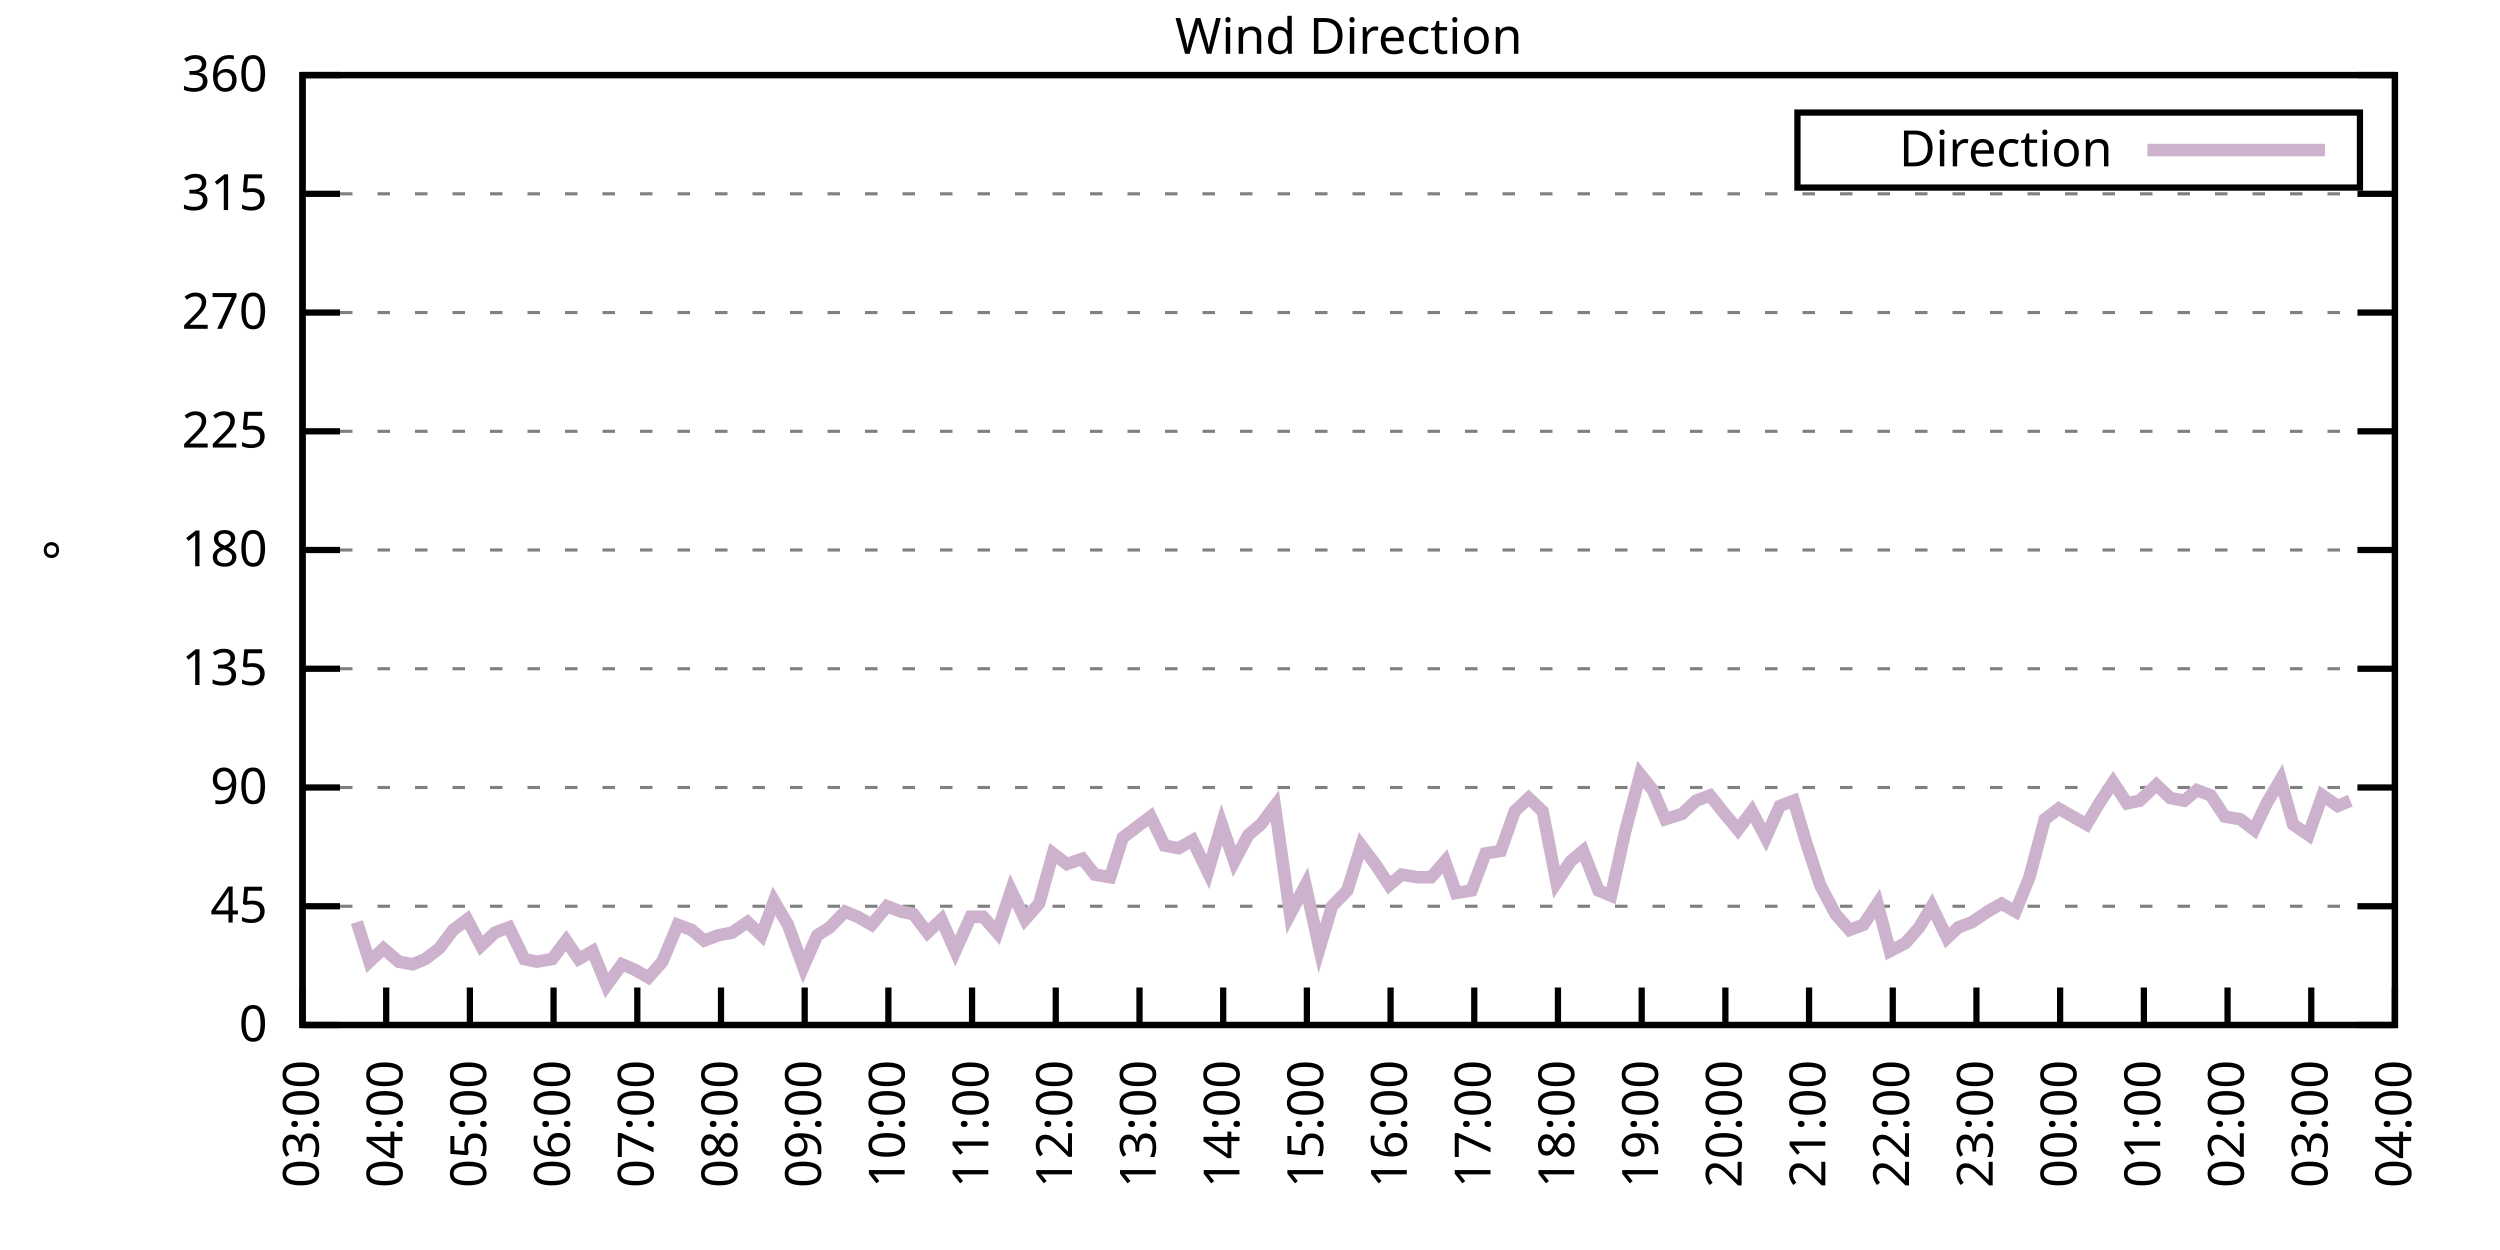
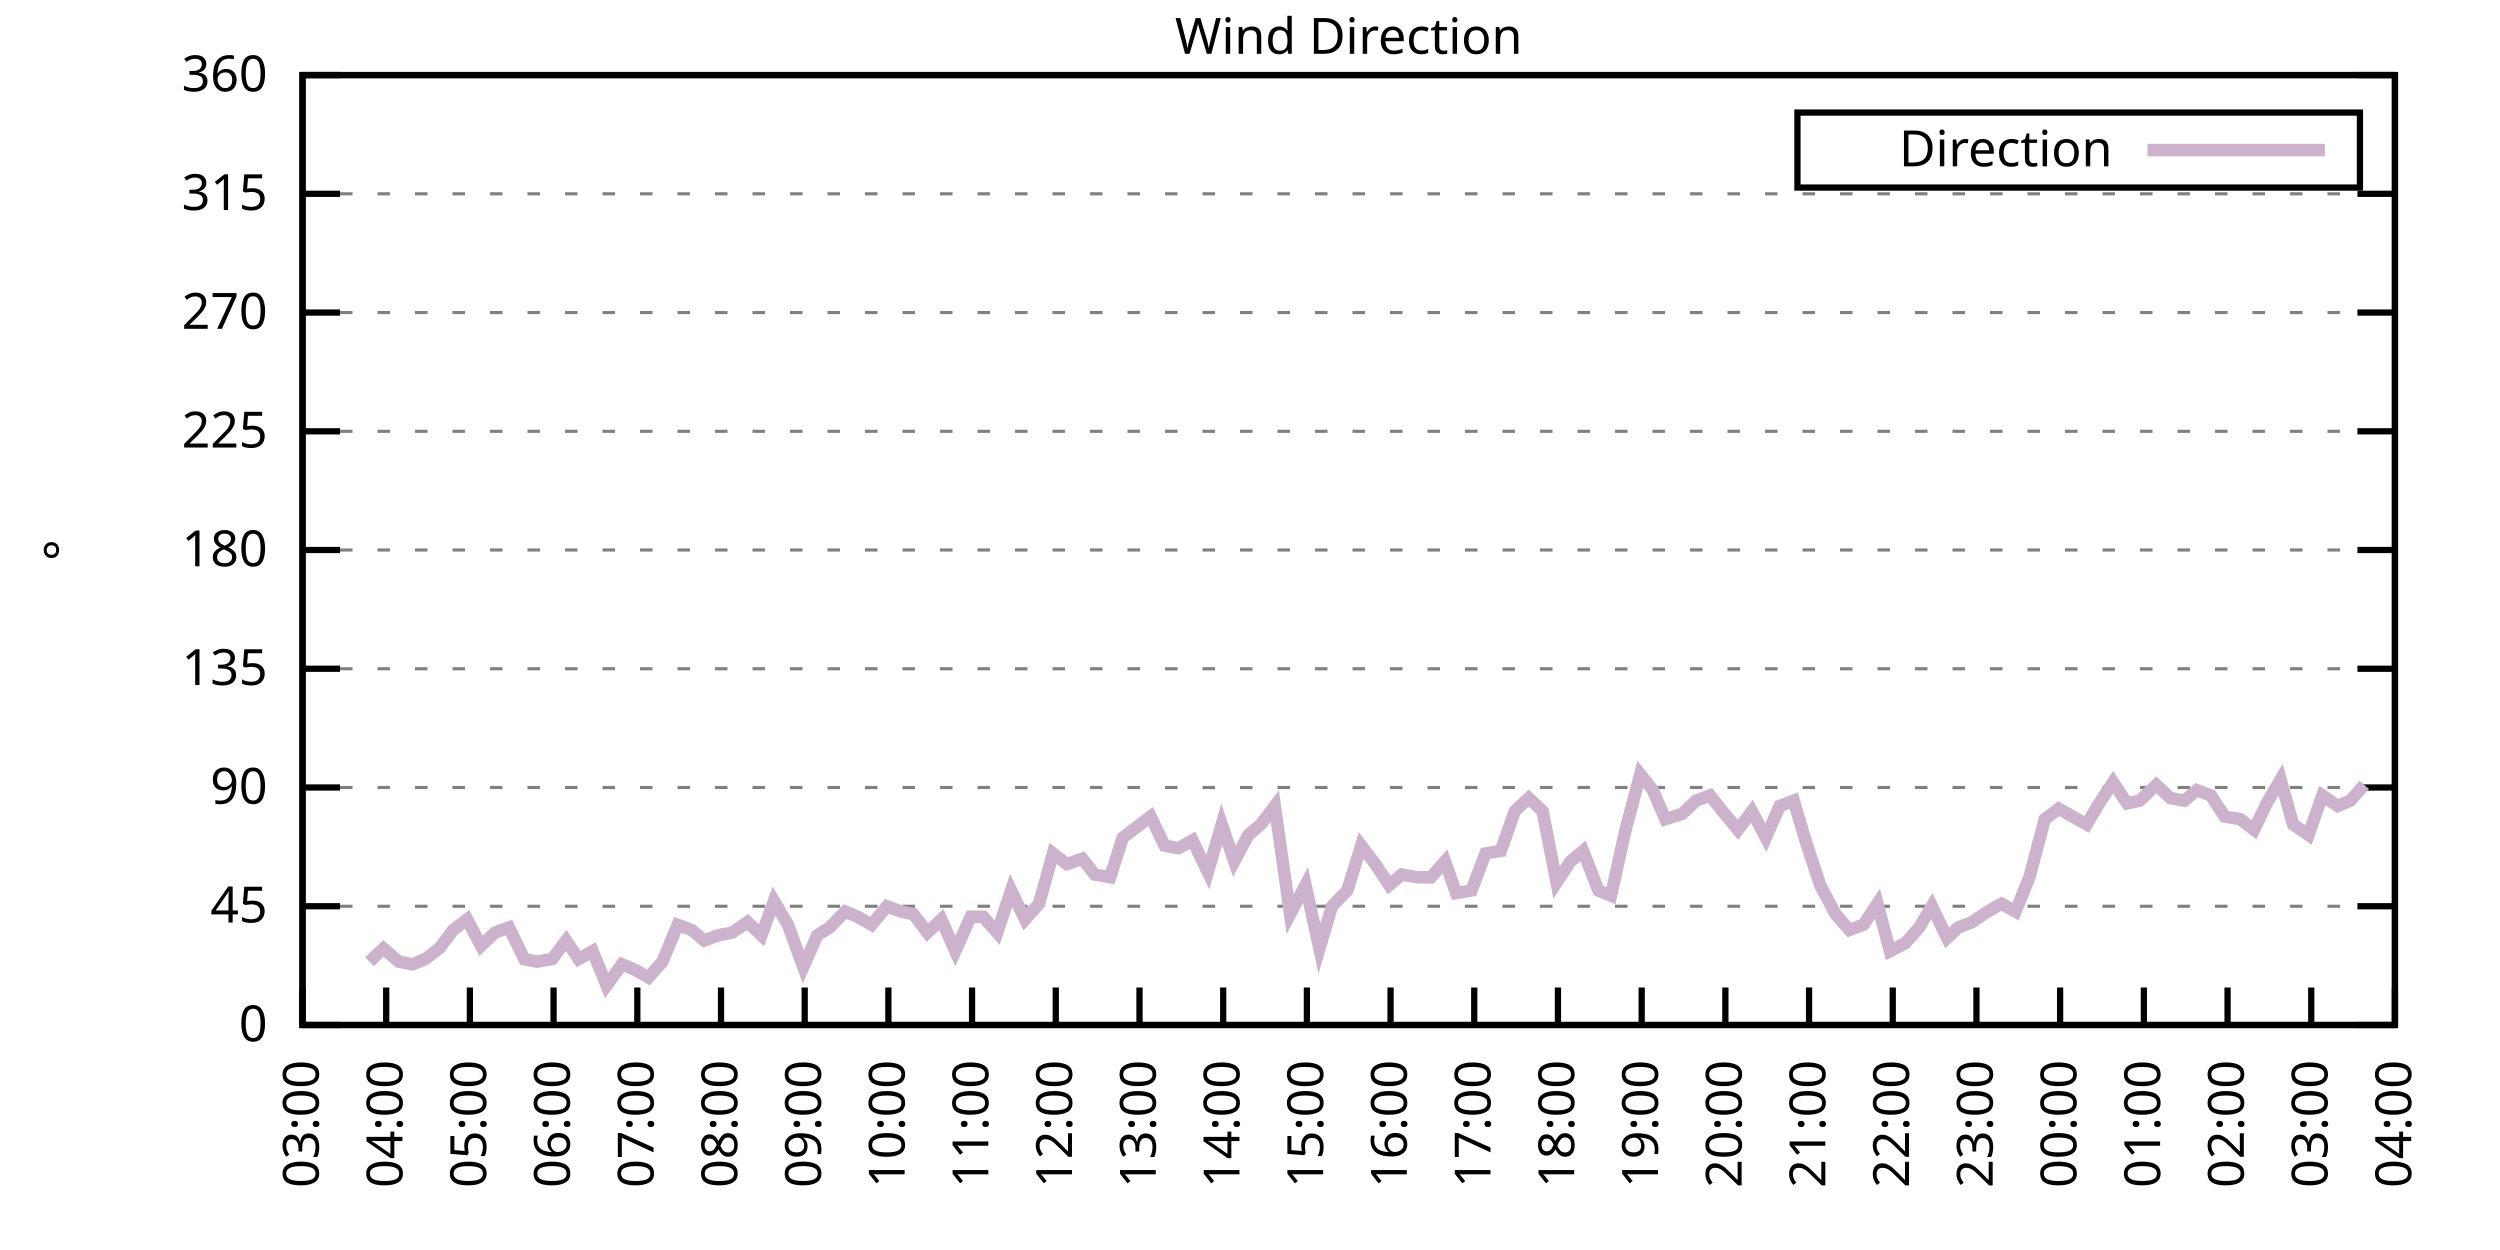
<svg xmlns="http://www.w3.org/2000/svg" xmlns:xlink="http://www.w3.org/1999/xlink" width="400" height="200" viewBox="0 0 400 200">
  <g id="gnuplot_canvas">
    <rect x="0" y="0" width="400" height="200" fill="none" />
    <defs>
      <circle id="gpDot" r="0.5" stroke-width="0.5" stroke="currentColor" />
      <path id="gpPt0" stroke-width="0.333" stroke="currentColor" d="M-1,0 h2 M0,-1 v2" />
      <path id="gpPt1" stroke-width="0.333" stroke="currentColor" d="M-1,-1 L1,1 M1,-1 L-1,1" />
      <path id="gpPt2" stroke-width="0.333" stroke="currentColor" d="M-1,0 L1,0 M0,-1 L0,1 M-1,-1 L1,1 M-1,1 L1,-1" />
      <rect id="gpPt3" stroke-width="0.333" stroke="currentColor" x="-1" y="-1" width="2" height="2" />
      <rect id="gpPt4" stroke-width="0.333" stroke="currentColor" fill="currentColor" x="-1" y="-1" width="2" height="2" />
      <circle id="gpPt5" stroke-width="0.333" stroke="currentColor" cx="0" cy="0" r="1" />
      <use xlink:href="#gpPt5" id="gpPt6" fill="currentColor" stroke="none" />
      <path id="gpPt7" stroke-width="0.333" stroke="currentColor" d="M0,-1.33 L-1.33,0.67 L1.33,0.67 z" />
      <use xlink:href="#gpPt7" id="gpPt8" fill="currentColor" stroke="none" />
      <use xlink:href="#gpPt7" id="gpPt9" stroke="currentColor" transform="rotate(180)" />
      <use xlink:href="#gpPt9" id="gpPt10" fill="currentColor" stroke="none" />
      <use xlink:href="#gpPt3" id="gpPt11" stroke="currentColor" transform="rotate(45)" />
      <use xlink:href="#gpPt11" id="gpPt12" fill="currentColor" stroke="none" />
      <path id="gpPt13" stroke-width="0.333" stroke="currentColor" d="M0,1.330 L1.265,0.411 L0.782,-1.067 L-0.782,-1.076 L-1.265,0.411 z" />
      <use xlink:href="#gpPt13" id="gpPt14" fill="currentColor" stroke="none" />
      <filter id="textbox" filterUnits="objectBoundingBox" x="0" y="0" height="1" width="1">
        <feFlood flood-color="white" flood-opacity="1" result="bgnd" />
        <feComposite in="SourceGraphic" in2="bgnd" operator="atop" />
      </filter>
      <filter id="greybox" filterUnits="objectBoundingBox" x="0" y="0" height="1" width="1">
        <feFlood flood-color="lightgrey" flood-opacity="1" result="grey" />
        <feComposite in="SourceGraphic" in2="grey" operator="atop" />
      </filter>
    </defs>
    <g fill="none" color="white" stroke="currentColor" stroke-width="1.00" stroke-linecap="butt" stroke-linejoin="miter">
</g>
    <g fill="none" color="black" stroke="currentColor" stroke-width="1.00" stroke-linecap="butt" stroke-linejoin="miter">
      <g stroke="none" shape-rendering="crispEdges">
        <polygon fill="rgb(255, 255, 255)" points="48.40,164.00 383.18,164.00 383.18,12.02 48.40,12.02 " />
      </g>
    </g>
    <g fill="none" color="black" stroke="currentColor" stroke-width="1.00" stroke-linecap="butt" stroke-linejoin="miter">
</g>
    <g fill="none" color="black" stroke="black" stroke-width="0.50" stroke-linecap="butt" stroke-linejoin="miter">
</g>
    <g fill="none" color="gray" stroke="currentColor" stroke-width="0.50" stroke-linecap="butt" stroke-linejoin="miter">
      <path stroke="gray" stroke-dasharray="2,4" class="gridline" d="M48.40,164.00 L383.19,164.00  " />
    </g>
    <g fill="none" color="gray" stroke="gray" stroke-width="1.00" stroke-linecap="butt" stroke-linejoin="miter">
</g>
    <g fill="none" color="black" stroke="currentColor" stroke-width="1.00" stroke-linecap="butt" stroke-linejoin="miter">
      <path stroke="black" d="M48.40,164.00 L54.40,164.00 M383.19,164.00 L377.19,164.00  " />
      <g transform="translate(42.80,166.60)" stroke="none" fill="black" font-family="Sans" font-size="8.00" text-anchor="end">
        <text>
          <tspan font-family="Sans"> 0</tspan>
        </text>
      </g>
    </g>
    <g fill="none" color="black" stroke="currentColor" stroke-width="1.00" stroke-linecap="butt" stroke-linejoin="miter">
</g>
    <g fill="none" color="black" stroke="black" stroke-width="0.50" stroke-linecap="butt" stroke-linejoin="miter">
</g>
    <g fill="none" color="gray" stroke="currentColor" stroke-width="0.50" stroke-linecap="butt" stroke-linejoin="miter">
      <path stroke="gray" stroke-dasharray="2,4" class="gridline" d="M48.40,145.00 L383.19,145.00  " />
    </g>
    <g fill="none" color="gray" stroke="gray" stroke-width="1.00" stroke-linecap="butt" stroke-linejoin="miter">
</g>
    <g fill="none" color="black" stroke="currentColor" stroke-width="1.00" stroke-linecap="butt" stroke-linejoin="miter">
      <path stroke="black" d="M48.40,145.00 L54.40,145.00 M383.19,145.00 L377.19,145.00  " />
      <g transform="translate(42.80,147.60)" stroke="none" fill="black" font-family="Sans" font-size="8.00" text-anchor="end">
        <text>
          <tspan font-family="Sans"> 45</tspan>
        </text>
      </g>
    </g>
    <g fill="none" color="black" stroke="currentColor" stroke-width="1.00" stroke-linecap="butt" stroke-linejoin="miter">
</g>
    <g fill="none" color="black" stroke="black" stroke-width="0.50" stroke-linecap="butt" stroke-linejoin="miter">
</g>
    <g fill="none" color="gray" stroke="currentColor" stroke-width="0.50" stroke-linecap="butt" stroke-linejoin="miter">
      <path stroke="gray" stroke-dasharray="2,4" class="gridline" d="M48.40,126.00 L383.19,126.00  " />
    </g>
    <g fill="none" color="gray" stroke="gray" stroke-width="1.00" stroke-linecap="butt" stroke-linejoin="miter">
</g>
    <g fill="none" color="black" stroke="currentColor" stroke-width="1.00" stroke-linecap="butt" stroke-linejoin="miter">
      <path stroke="black" d="M48.40,126.00 L54.40,126.00 M383.19,126.00 L377.19,126.00  " />
      <g transform="translate(42.80,128.60)" stroke="none" fill="black" font-family="Sans" font-size="8.00" text-anchor="end">
        <text>
          <tspan font-family="Sans"> 90</tspan>
        </text>
      </g>
    </g>
    <g fill="none" color="black" stroke="currentColor" stroke-width="1.00" stroke-linecap="butt" stroke-linejoin="miter">
</g>
    <g fill="none" color="black" stroke="black" stroke-width="0.50" stroke-linecap="butt" stroke-linejoin="miter">
</g>
    <g fill="none" color="gray" stroke="currentColor" stroke-width="0.50" stroke-linecap="butt" stroke-linejoin="miter">
      <path stroke="gray" stroke-dasharray="2,4" class="gridline" d="M48.40,107.00 L383.19,107.00  " />
    </g>
    <g fill="none" color="gray" stroke="gray" stroke-width="1.00" stroke-linecap="butt" stroke-linejoin="miter">
</g>
    <g fill="none" color="black" stroke="currentColor" stroke-width="1.00" stroke-linecap="butt" stroke-linejoin="miter">
      <path stroke="black" d="M48.40,107.00 L54.40,107.00 M383.19,107.00 L377.19,107.00  " />
      <g transform="translate(42.80,109.60)" stroke="none" fill="black" font-family="Sans" font-size="8.00" text-anchor="end">
        <text>
          <tspan font-family="Sans"> 135</tspan>
        </text>
      </g>
    </g>
    <g fill="none" color="black" stroke="currentColor" stroke-width="1.00" stroke-linecap="butt" stroke-linejoin="miter">
</g>
    <g fill="none" color="black" stroke="black" stroke-width="0.50" stroke-linecap="butt" stroke-linejoin="miter">
</g>
    <g fill="none" color="gray" stroke="currentColor" stroke-width="0.50" stroke-linecap="butt" stroke-linejoin="miter">
      <path stroke="gray" stroke-dasharray="2,4" class="gridline" d="M48.40,88.00 L383.19,88.00  " />
    </g>
    <g fill="none" color="gray" stroke="gray" stroke-width="1.00" stroke-linecap="butt" stroke-linejoin="miter">
</g>
    <g fill="none" color="black" stroke="currentColor" stroke-width="1.00" stroke-linecap="butt" stroke-linejoin="miter">
      <path stroke="black" d="M48.40,88.00 L54.40,88.00 M383.19,88.00 L377.19,88.00  " />
      <g transform="translate(42.80,90.60)" stroke="none" fill="black" font-family="Sans" font-size="8.00" text-anchor="end">
        <text>
          <tspan font-family="Sans"> 180</tspan>
        </text>
      </g>
    </g>
    <g fill="none" color="black" stroke="currentColor" stroke-width="1.00" stroke-linecap="butt" stroke-linejoin="miter">
</g>
    <g fill="none" color="black" stroke="black" stroke-width="0.50" stroke-linecap="butt" stroke-linejoin="miter">
</g>
    <g fill="none" color="gray" stroke="currentColor" stroke-width="0.50" stroke-linecap="butt" stroke-linejoin="miter">
      <path stroke="gray" stroke-dasharray="2,4" class="gridline" d="M48.40,69.01 L383.19,69.01  " />
    </g>
    <g fill="none" color="gray" stroke="gray" stroke-width="1.00" stroke-linecap="butt" stroke-linejoin="miter">
</g>
    <g fill="none" color="black" stroke="currentColor" stroke-width="1.00" stroke-linecap="butt" stroke-linejoin="miter">
      <path stroke="black" d="M48.40,69.01 L54.40,69.01 M383.19,69.01 L377.19,69.01  " />
      <g transform="translate(42.80,71.61)" stroke="none" fill="black" font-family="Sans" font-size="8.00" text-anchor="end">
        <text>
          <tspan font-family="Sans"> 225</tspan>
        </text>
      </g>
    </g>
    <g fill="none" color="black" stroke="currentColor" stroke-width="1.00" stroke-linecap="butt" stroke-linejoin="miter">
</g>
    <g fill="none" color="black" stroke="black" stroke-width="0.50" stroke-linecap="butt" stroke-linejoin="miter">
</g>
    <g fill="none" color="gray" stroke="currentColor" stroke-width="0.50" stroke-linecap="butt" stroke-linejoin="miter">
      <path stroke="gray" stroke-dasharray="2,4" class="gridline" d="M48.40,50.01 L383.19,50.01  " />
    </g>
    <g fill="none" color="gray" stroke="gray" stroke-width="1.00" stroke-linecap="butt" stroke-linejoin="miter">
</g>
    <g fill="none" color="black" stroke="currentColor" stroke-width="1.00" stroke-linecap="butt" stroke-linejoin="miter">
      <path stroke="black" d="M48.40,50.01 L54.40,50.01 M383.19,50.01 L377.19,50.01  " />
      <g transform="translate(42.80,52.61)" stroke="none" fill="black" font-family="Sans" font-size="8.00" text-anchor="end">
        <text>
          <tspan font-family="Sans"> 270</tspan>
        </text>
      </g>
    </g>
    <g fill="none" color="black" stroke="currentColor" stroke-width="1.00" stroke-linecap="butt" stroke-linejoin="miter">
</g>
    <g fill="none" color="black" stroke="black" stroke-width="0.50" stroke-linecap="butt" stroke-linejoin="miter">
</g>
    <g fill="none" color="gray" stroke="currentColor" stroke-width="0.50" stroke-linecap="butt" stroke-linejoin="miter">
      <path stroke="gray" stroke-dasharray="2,4" class="gridline" d="M48.40,31.01 L383.19,31.01  " />
    </g>
    <g fill="none" color="gray" stroke="gray" stroke-width="1.00" stroke-linecap="butt" stroke-linejoin="miter">
</g>
    <g fill="none" color="black" stroke="currentColor" stroke-width="1.00" stroke-linecap="butt" stroke-linejoin="miter">
      <path stroke="black" d="M48.40,31.01 L54.40,31.01 M383.19,31.01 L377.19,31.01  " />
      <g transform="translate(42.80,33.61)" stroke="none" fill="black" font-family="Sans" font-size="8.00" text-anchor="end">
        <text>
          <tspan font-family="Sans"> 315</tspan>
        </text>
      </g>
    </g>
    <g fill="none" color="black" stroke="currentColor" stroke-width="1.00" stroke-linecap="butt" stroke-linejoin="miter">
</g>
    <g fill="none" color="black" stroke="black" stroke-width="0.50" stroke-linecap="butt" stroke-linejoin="miter">
</g>
    <g fill="none" color="gray" stroke="currentColor" stroke-width="0.50" stroke-linecap="butt" stroke-linejoin="miter">
      <path stroke="gray" stroke-dasharray="2,4" class="gridline" d="M48.40,12.01 L383.19,12.01  " />
    </g>
    <g fill="none" color="gray" stroke="gray" stroke-width="1.00" stroke-linecap="butt" stroke-linejoin="miter">
</g>
    <g fill="none" color="black" stroke="currentColor" stroke-width="1.00" stroke-linecap="butt" stroke-linejoin="miter">
      <path stroke="black" d="M48.40,12.01 L54.40,12.01 M383.19,12.01 L377.19,12.01  " />
      <g transform="translate(42.80,14.61)" stroke="none" fill="black" font-family="Sans" font-size="8.00" text-anchor="end">
        <text>
          <tspan font-family="Sans"> 360</tspan>
        </text>
      </g>
    </g>
    <g fill="none" color="black" stroke="currentColor" stroke-width="1.00" stroke-linecap="butt" stroke-linejoin="miter">
      <path stroke="black" d="M48.40,164.00 L48.40,158.00  " />
      <g transform="translate(51.00,169.60) rotate(270.00)" stroke="none" fill="black" font-family="Sans" font-size="8.00" text-anchor="end">
        <text>
          <tspan font-family="Sans">03:00</tspan>
        </text>
      </g>
    </g>
    <g fill="none" color="black" stroke="currentColor" stroke-width="1.00" stroke-linecap="butt" stroke-linejoin="miter">
      <path stroke="black" d="M61.79,164.00 L61.79,158.00  " />
      <g transform="translate(64.39,169.60) rotate(270.00)" stroke="none" fill="black" font-family="Sans" font-size="8.00" text-anchor="end">
        <text>
          <tspan font-family="Sans">04:00</tspan>
        </text>
      </g>
    </g>
    <g fill="none" color="black" stroke="currentColor" stroke-width="1.00" stroke-linecap="butt" stroke-linejoin="miter">
      <path stroke="black" d="M75.18,164.00 L75.18,158.00  " />
      <g transform="translate(77.78,169.60) rotate(270.00)" stroke="none" fill="black" font-family="Sans" font-size="8.00" text-anchor="end">
        <text>
          <tspan font-family="Sans">05:00</tspan>
        </text>
      </g>
    </g>
    <g fill="none" color="black" stroke="currentColor" stroke-width="1.00" stroke-linecap="butt" stroke-linejoin="miter">
      <path stroke="black" d="M88.57,164.00 L88.57,158.00  " />
      <g transform="translate(91.17,169.60) rotate(270.00)" stroke="none" fill="black" font-family="Sans" font-size="8.00" text-anchor="end">
        <text>
          <tspan font-family="Sans">06:00</tspan>
        </text>
      </g>
    </g>
    <g fill="none" color="black" stroke="currentColor" stroke-width="1.00" stroke-linecap="butt" stroke-linejoin="miter">
      <path stroke="black" d="M101.97,164.00 L101.97,158.00  " />
      <g transform="translate(104.57,169.60) rotate(270.00)" stroke="none" fill="black" font-family="Sans" font-size="8.00" text-anchor="end">
        <text>
          <tspan font-family="Sans">07:00</tspan>
        </text>
      </g>
    </g>
    <g fill="none" color="black" stroke="currentColor" stroke-width="1.00" stroke-linecap="butt" stroke-linejoin="miter">
      <path stroke="black" d="M115.36,164.00 L115.36,158.00  " />
      <g transform="translate(117.96,169.60) rotate(270.00)" stroke="none" fill="black" font-family="Sans" font-size="8.00" text-anchor="end">
        <text>
          <tspan font-family="Sans">08:00</tspan>
        </text>
      </g>
    </g>
    <g fill="none" color="black" stroke="currentColor" stroke-width="1.00" stroke-linecap="butt" stroke-linejoin="miter">
      <path stroke="black" d="M128.75,164.00 L128.75,158.00  " />
      <g transform="translate(131.35,169.60) rotate(270.00)" stroke="none" fill="black" font-family="Sans" font-size="8.00" text-anchor="end">
        <text>
          <tspan font-family="Sans">09:00</tspan>
        </text>
      </g>
    </g>
    <g fill="none" color="black" stroke="currentColor" stroke-width="1.00" stroke-linecap="butt" stroke-linejoin="miter">
      <path stroke="black" d="M142.14,164.00 L142.14,158.00  " />
      <g transform="translate(144.74,169.60) rotate(270.00)" stroke="none" fill="black" font-family="Sans" font-size="8.00" text-anchor="end">
        <text>
          <tspan font-family="Sans">10:00</tspan>
        </text>
      </g>
    </g>
    <g fill="none" color="black" stroke="currentColor" stroke-width="1.00" stroke-linecap="butt" stroke-linejoin="miter">
      <path stroke="black" d="M155.53,164.00 L155.53,158.00  " />
      <g transform="translate(158.13,169.60) rotate(270.00)" stroke="none" fill="black" font-family="Sans" font-size="8.00" text-anchor="end">
        <text>
          <tspan font-family="Sans">11:00</tspan>
        </text>
      </g>
    </g>
    <g fill="none" color="black" stroke="currentColor" stroke-width="1.00" stroke-linecap="butt" stroke-linejoin="miter">
      <path stroke="black" d="M168.92,164.00 L168.92,158.00  " />
      <g transform="translate(171.52,169.60) rotate(270.00)" stroke="none" fill="black" font-family="Sans" font-size="8.00" text-anchor="end">
        <text>
          <tspan font-family="Sans">12:00</tspan>
        </text>
      </g>
    </g>
    <g fill="none" color="black" stroke="currentColor" stroke-width="1.00" stroke-linecap="butt" stroke-linejoin="miter">
      <path stroke="black" d="M182.32,164.00 L182.32,158.00  " />
      <g transform="translate(184.92,169.60) rotate(270.00)" stroke="none" fill="black" font-family="Sans" font-size="8.00" text-anchor="end">
        <text>
          <tspan font-family="Sans">13:00</tspan>
        </text>
      </g>
    </g>
    <g fill="none" color="black" stroke="currentColor" stroke-width="1.00" stroke-linecap="butt" stroke-linejoin="miter">
      <path stroke="black" d="M195.71,164.00 L195.71,158.00  " />
      <g transform="translate(198.31,169.60) rotate(270.00)" stroke="none" fill="black" font-family="Sans" font-size="8.00" text-anchor="end">
        <text>
          <tspan font-family="Sans">14:00</tspan>
        </text>
      </g>
    </g>
    <g fill="none" color="black" stroke="currentColor" stroke-width="1.00" stroke-linecap="butt" stroke-linejoin="miter">
      <path stroke="black" d="M209.10,164.00 L209.10,158.00  " />
      <g transform="translate(211.70,169.60) rotate(270.00)" stroke="none" fill="black" font-family="Sans" font-size="8.00" text-anchor="end">
        <text>
          <tspan font-family="Sans">15:00</tspan>
        </text>
      </g>
    </g>
    <g fill="none" color="black" stroke="currentColor" stroke-width="1.00" stroke-linecap="butt" stroke-linejoin="miter">
      <path stroke="black" d="M222.49,164.00 L222.49,158.00  " />
      <g transform="translate(225.09,169.60) rotate(270.00)" stroke="none" fill="black" font-family="Sans" font-size="8.00" text-anchor="end">
        <text>
          <tspan font-family="Sans">16:00</tspan>
        </text>
      </g>
    </g>
    <g fill="none" color="black" stroke="currentColor" stroke-width="1.00" stroke-linecap="butt" stroke-linejoin="miter">
      <path stroke="black" d="M235.88,164.00 L235.88,158.00  " />
      <g transform="translate(238.48,169.60) rotate(270.00)" stroke="none" fill="black" font-family="Sans" font-size="8.00" text-anchor="end">
        <text>
          <tspan font-family="Sans">17:00</tspan>
        </text>
      </g>
    </g>
    <g fill="none" color="black" stroke="currentColor" stroke-width="1.00" stroke-linecap="butt" stroke-linejoin="miter">
      <path stroke="black" d="M249.27,164.00 L249.27,158.00  " />
      <g transform="translate(251.87,169.60) rotate(270.00)" stroke="none" fill="black" font-family="Sans" font-size="8.00" text-anchor="end">
        <text>
          <tspan font-family="Sans">18:00</tspan>
        </text>
      </g>
    </g>
    <g fill="none" color="black" stroke="currentColor" stroke-width="1.00" stroke-linecap="butt" stroke-linejoin="miter">
      <path stroke="black" d="M262.67,164.00 L262.67,158.00  " />
      <g transform="translate(265.27,169.60) rotate(270.00)" stroke="none" fill="black" font-family="Sans" font-size="8.00" text-anchor="end">
        <text>
          <tspan font-family="Sans">19:00</tspan>
        </text>
      </g>
    </g>
    <g fill="none" color="black" stroke="currentColor" stroke-width="1.00" stroke-linecap="butt" stroke-linejoin="miter">
      <path stroke="black" d="M276.06,164.00 L276.06,158.00  " />
      <g transform="translate(278.66,169.60) rotate(270.00)" stroke="none" fill="black" font-family="Sans" font-size="8.00" text-anchor="end">
        <text>
          <tspan font-family="Sans">20:00</tspan>
        </text>
      </g>
    </g>
    <g fill="none" color="black" stroke="currentColor" stroke-width="1.00" stroke-linecap="butt" stroke-linejoin="miter">
      <path stroke="black" d="M289.45,164.00 L289.45,158.00  " />
      <g transform="translate(292.05,169.60) rotate(270.00)" stroke="none" fill="black" font-family="Sans" font-size="8.00" text-anchor="end">
        <text>
          <tspan font-family="Sans">21:00</tspan>
        </text>
      </g>
    </g>
    <g fill="none" color="black" stroke="currentColor" stroke-width="1.00" stroke-linecap="butt" stroke-linejoin="miter">
      <path stroke="black" d="M302.84,164.00 L302.84,158.00  " />
      <g transform="translate(305.44,169.60) rotate(270.00)" stroke="none" fill="black" font-family="Sans" font-size="8.00" text-anchor="end">
        <text>
          <tspan font-family="Sans">22:00</tspan>
        </text>
      </g>
    </g>
    <g fill="none" color="black" stroke="currentColor" stroke-width="1.00" stroke-linecap="butt" stroke-linejoin="miter">
      <path stroke="black" d="M316.23,164.00 L316.23,158.00  " />
      <g transform="translate(318.83,169.60) rotate(270.00)" stroke="none" fill="black" font-family="Sans" font-size="8.00" text-anchor="end">
        <text>
          <tspan font-family="Sans">23:00</tspan>
        </text>
      </g>
    </g>
    <g fill="none" color="black" stroke="currentColor" stroke-width="1.00" stroke-linecap="butt" stroke-linejoin="miter">
      <path stroke="black" d="M329.62,164.00 L329.62,158.00  " />
      <g transform="translate(332.22,169.60) rotate(270.00)" stroke="none" fill="black" font-family="Sans" font-size="8.00" text-anchor="end">
        <text>
          <tspan font-family="Sans">00:00</tspan>
        </text>
      </g>
    </g>
    <g fill="none" color="black" stroke="currentColor" stroke-width="1.00" stroke-linecap="butt" stroke-linejoin="miter">
      <path stroke="black" d="M343.02,164.00 L343.02,158.00  " />
      <g transform="translate(345.62,169.60) rotate(270.00)" stroke="none" fill="black" font-family="Sans" font-size="8.00" text-anchor="end">
        <text>
          <tspan font-family="Sans">01:00</tspan>
        </text>
      </g>
    </g>
    <g fill="none" color="black" stroke="currentColor" stroke-width="1.00" stroke-linecap="butt" stroke-linejoin="miter">
      <path stroke="black" d="M356.41,164.00 L356.41,158.00  " />
      <g transform="translate(359.01,169.60) rotate(270.00)" stroke="none" fill="black" font-family="Sans" font-size="8.00" text-anchor="end">
        <text>
          <tspan font-family="Sans">02:00</tspan>
        </text>
      </g>
    </g>
    <g fill="none" color="black" stroke="currentColor" stroke-width="1.00" stroke-linecap="butt" stroke-linejoin="miter">
      <path stroke="black" d="M369.80,164.00 L369.80,158.00  " />
      <g transform="translate(372.40,169.60) rotate(270.00)" stroke="none" fill="black" font-family="Sans" font-size="8.00" text-anchor="end">
        <text>
          <tspan font-family="Sans">03:00</tspan>
        </text>
      </g>
    </g>
    <g fill="none" color="black" stroke="currentColor" stroke-width="1.00" stroke-linecap="butt" stroke-linejoin="miter">
      <path stroke="black" d="M383.19,164.00 L383.19,158.00  " />
      <g transform="translate(385.79,169.60) rotate(270.00)" stroke="none" fill="black" font-family="Sans" font-size="8.00" text-anchor="end">
        <text>
          <tspan font-family="Sans">04:00</tspan>
        </text>
      </g>
    </g>
    <g fill="none" color="black" stroke="currentColor" stroke-width="1.00" stroke-linecap="butt" stroke-linejoin="miter">
</g>
    <g fill="none" color="black" stroke="currentColor" stroke-width="1.00" stroke-linecap="butt" stroke-linejoin="miter">
      <path stroke="black" d="M48.40,12.01 L48.40,164.00 L383.19,164.00 L383.19,12.01 L48.40,12.01 Z  " />
    </g>
    <g fill="none" color="black" stroke="currentColor" stroke-width="1.00" stroke-linecap="butt" stroke-linejoin="miter">
</g>
    <g fill="none" color="black" stroke="currentColor" stroke-width="1.00" stroke-linecap="butt" stroke-linejoin="miter">
      <path stroke="black" d="M287.59,30.01 L287.59,18.01 L377.59,18.01 L377.59,30.01 L287.59,30.01 Z  " />
    </g>
    <g id="Wind_direction_plot_1">
      <g fill="none" color="white" stroke="black" stroke-width="2.00" stroke-linecap="butt" stroke-linejoin="miter">
</g>
      <g fill="none" color="black" stroke="currentColor" stroke-width="2.00" stroke-linecap="butt" stroke-linejoin="miter">
        <g transform="translate(337.99,26.61)" stroke="none" fill="black" font-family="Sans" font-size="8.00" text-anchor="end">
          <text>
            <tspan font-family="Sans">Direction</tspan>
          </text>
        </g>
      </g>
      <g fill="none" color="black" stroke="currentColor" stroke-width="2.00" stroke-linecap="butt" stroke-linejoin="miter">
-         <path stroke="rgb(204, 178, 204)" d="M343.59,24.01 L371.99,24.01 M57.10,147.53 L59.11,153.87 L61.35,151.76 L63.80,153.87 L66.03,154.29 L68.04,153.45   L70.27,151.76 L72.50,148.80 L74.74,147.11 L76.97,151.33 L79.20,149.22 L81.43,148.38 L83.89,153.45 L85.90,153.87   L88.35,153.45 L90.58,150.49 L92.59,153.45 L94.82,152.18 L97.06,157.67 L99.51,154.29 L101.52,155.13 L103.75,156.40   L105.98,153.87 L108.44,147.96 L110.67,148.80 L112.68,150.49 L114.91,149.65 L117.14,149.22 L119.60,147.53 L121.83,149.65   L123.84,144.16 L126.07,147.96 L128.53,154.71 L130.76,149.65 L132.77,148.38 L135.22,145.85 L137.23,146.69 L139.46,147.96   L141.92,145.00 L144.15,145.85 L146.16,146.27 L148.39,149.22 L150.62,147.11 L152.85,152.18 L155.31,146.69 L157.32,146.69   L159.55,149.22 L161.78,142.47 L164.01,147.11 L166.25,144.58 L168.48,136.56 L170.71,138.25 L173.17,137.40 L175.17,139.93   L177.63,140.36 L179.64,134.02 L184.10,130.65 L186.33,135.29 L188.57,135.71 L190.80,134.45 L193.25,139.51 L195.48,131.91   L197.49,137.82 L199.73,133.60 L201.73,131.91 L203.97,128.96 L206.42,146.27 L208.88,141.62 L211.11,151.76 L213.12,145.00   L215.57,142.47 L217.80,135.29 L220.04,138.25 L222.27,141.62 L224.28,139.93 L226.73,140.36 L228.96,140.36 L231.20,137.82   L232.98,142.89 L235.44,142.47 L237.67,136.56 L240.12,136.14 L242.36,129.80 L244.59,127.69 L246.82,129.80 L249.05,141.20   L251.28,137.82 L253.29,136.14 L255.75,142.47 L257.76,143.31 L259.99,133.18 L262.44,123.89 L264.45,126.42 L266.46,131.07   L269.14,130.22 L271.37,128.11 L273.60,127.27 L275.61,129.80 L278.07,132.76 L280.30,129.80 L282.53,134.02 L284.76,128.96   L286.99,128.11 L289.00,134.87 L291.23,141.62 L293.69,146.27 L295.92,148.80 L298.15,147.96 L300.39,144.58 L302.39,152.18   L304.85,150.91 L307.08,148.38 L309.09,145.00 L311.54,150.07 L313.33,148.38 L315.56,147.53 L318.02,145.85 L320.25,144.58   L322.48,145.85 L324.71,140.36 L327.17,131.07 L329.40,129.38 L331.63,130.65 L333.86,131.91 L335.87,128.54 L338.10,125.16   L340.34,128.54 L342.35,128.11 L345.02,125.58 L347.26,127.69 L349.49,128.11 L351.50,126.42 L353.73,127.27 L355.96,130.65   L358.42,131.07 L360.65,132.76 L362.66,128.54 L364.89,124.74 L366.90,131.91 L369.35,133.60 L371.58,127.27 L374.04,128.96   L376.05,128.11  " />
+         <path stroke="rgb(204, 178, 204)" d="M343.59,24.01 L371.99,24.01 M59.11,153.87 L61.35,151.76 L63.80,153.87 L66.03,154.29 L68.04,153.45 L70.27,151.76   L72.50,148.80 L74.74,147.11 L76.97,151.33 L79.20,149.22 L81.43,148.38 L83.89,153.45 L85.90,153.87 L88.35,153.45   L90.58,150.49 L92.59,153.45 L94.82,152.18 L97.06,157.67 L99.51,154.29 L101.52,155.13 L103.75,156.40 L105.98,153.87   L108.44,147.96 L110.67,148.80 L112.68,150.49 L114.91,149.65 L117.14,149.22 L119.60,147.53 L121.83,149.65 L123.84,144.16   L126.07,147.96 L128.53,154.71 L130.76,149.65 L132.77,148.38 L135.22,145.85 L137.23,146.69 L139.46,147.96 L141.92,145.00   L144.15,145.85 L146.16,146.27 L148.39,149.22 L150.62,147.11 L152.85,152.18 L155.31,146.69 L157.32,146.69 L159.55,149.22   L161.78,142.47 L164.01,147.11 L166.25,144.58 L168.48,136.56 L170.71,138.25 L173.17,137.40 L175.17,139.93 L177.63,140.36   L179.64,134.02 L184.10,130.65 L186.33,135.29 L188.57,135.71 L190.80,134.45 L193.25,139.51 L195.48,131.91 L197.49,137.82   L199.73,133.60 L201.73,131.91 L203.97,128.96 L206.42,146.27 L208.88,141.62 L211.11,151.76 L213.12,145.00 L215.57,142.47   L217.80,135.29 L220.04,138.25 L222.27,141.62 L224.28,139.93 L226.73,140.36 L228.96,140.36 L231.20,137.82 L232.98,142.89   L235.44,142.47 L237.67,136.56 L240.12,136.14 L242.36,129.80 L244.59,127.69 L246.82,129.80 L249.05,141.20 L251.28,137.82   L253.29,136.14 L255.75,142.47 L257.76,143.31 L259.99,133.18 L262.44,123.89 L264.45,126.42 L266.46,131.07 L269.14,130.22   L271.37,128.11 L273.60,127.27 L275.61,129.80 L278.07,132.76 L280.30,129.80 L282.53,134.02 L284.76,128.96 L286.99,128.11   L289.00,134.87 L291.23,141.62 L293.69,146.27 L295.92,148.80 L298.15,147.96 L300.39,144.58 L302.39,152.18 L304.85,150.91   L307.08,148.38 L309.09,145.00 L311.54,150.07 L313.33,148.38 L315.56,147.53 L318.02,145.85 L320.25,144.58 L322.48,145.85   L324.71,140.36 L327.17,131.07 L329.40,129.38 L331.63,130.65 L333.86,131.91 L335.87,128.54 L338.10,125.16 L340.34,128.54   L342.35,128.11 L345.02,125.58 L347.26,127.69 L349.49,128.11 L351.50,126.42 L353.73,127.27 L355.96,130.65 L358.42,131.07   L360.65,132.76 L362.66,128.54 L364.89,124.74 L366.90,131.91 L369.35,133.60 L371.58,127.27 L374.04,128.96 L376.05,128.11   L378.28,125.58  " />
      </g>
    </g>
    <g fill="none" color="black" stroke="currentColor" stroke-width="2.00" stroke-linecap="butt" stroke-linejoin="miter">
</g>
    <g fill="none" color="black" stroke="black" stroke-width="1.00" stroke-linecap="butt" stroke-linejoin="miter">
</g>
    <g fill="none" color="black" stroke="currentColor" stroke-width="1.00" stroke-linecap="butt" stroke-linejoin="miter">
      <path stroke="black" d="M48.40,12.01 L48.40,164.00 L383.19,164.00 L383.19,12.01 L48.40,12.01 Z  " />
      <g transform="translate(12.80,88.01) rotate(270.00)" stroke="none" fill="black" font-family="Sans" font-size="8.00" text-anchor="middle">
        <text>
          <tspan font-family="Sans">°</tspan>
        </text>
      </g>
    </g>
    <g fill="none" color="black" stroke="currentColor" stroke-width="1.00" stroke-linecap="butt" stroke-linejoin="miter">
</g>
    <g fill="none" color="black" stroke="currentColor" stroke-width="1.00" stroke-linecap="butt" stroke-linejoin="miter">
      <g transform="translate(215.79,8.61)" stroke="none" fill="black" font-family="Sans" font-size="8.00" text-anchor="middle">
        <text>
          <tspan font-family="Sans">Wind Direction</tspan>
        </text>
      </g>
    </g>
    <g fill="none" color="black" stroke="currentColor" stroke-width="1.00" stroke-linecap="butt" stroke-linejoin="miter">
</g>
  </g>
</svg>
